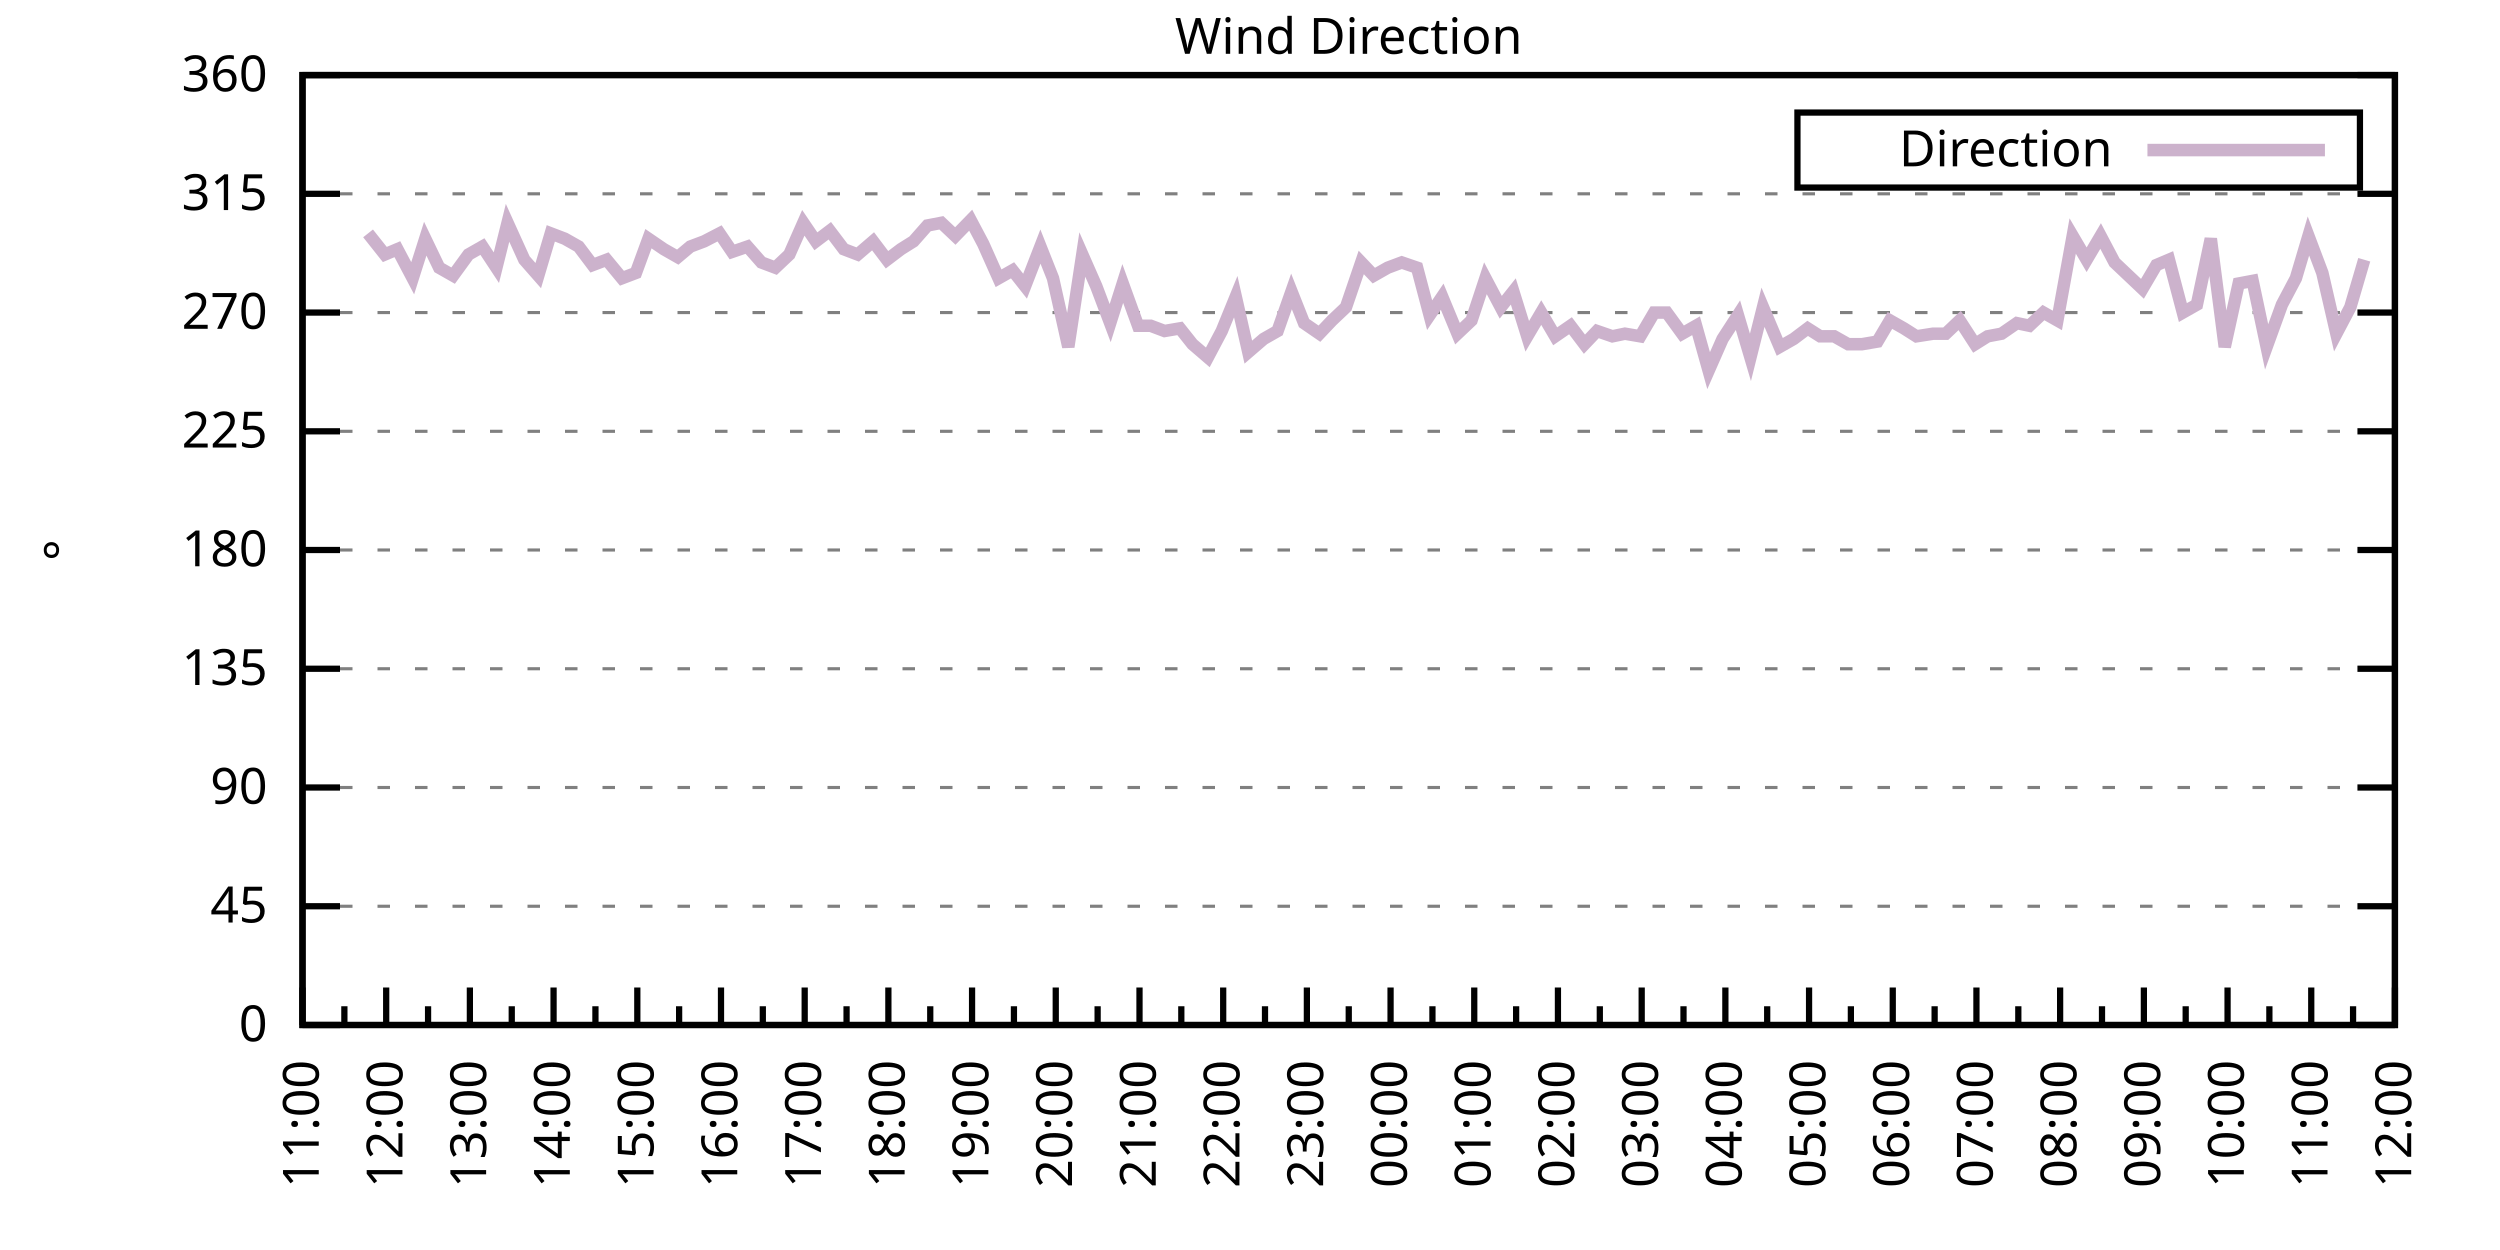
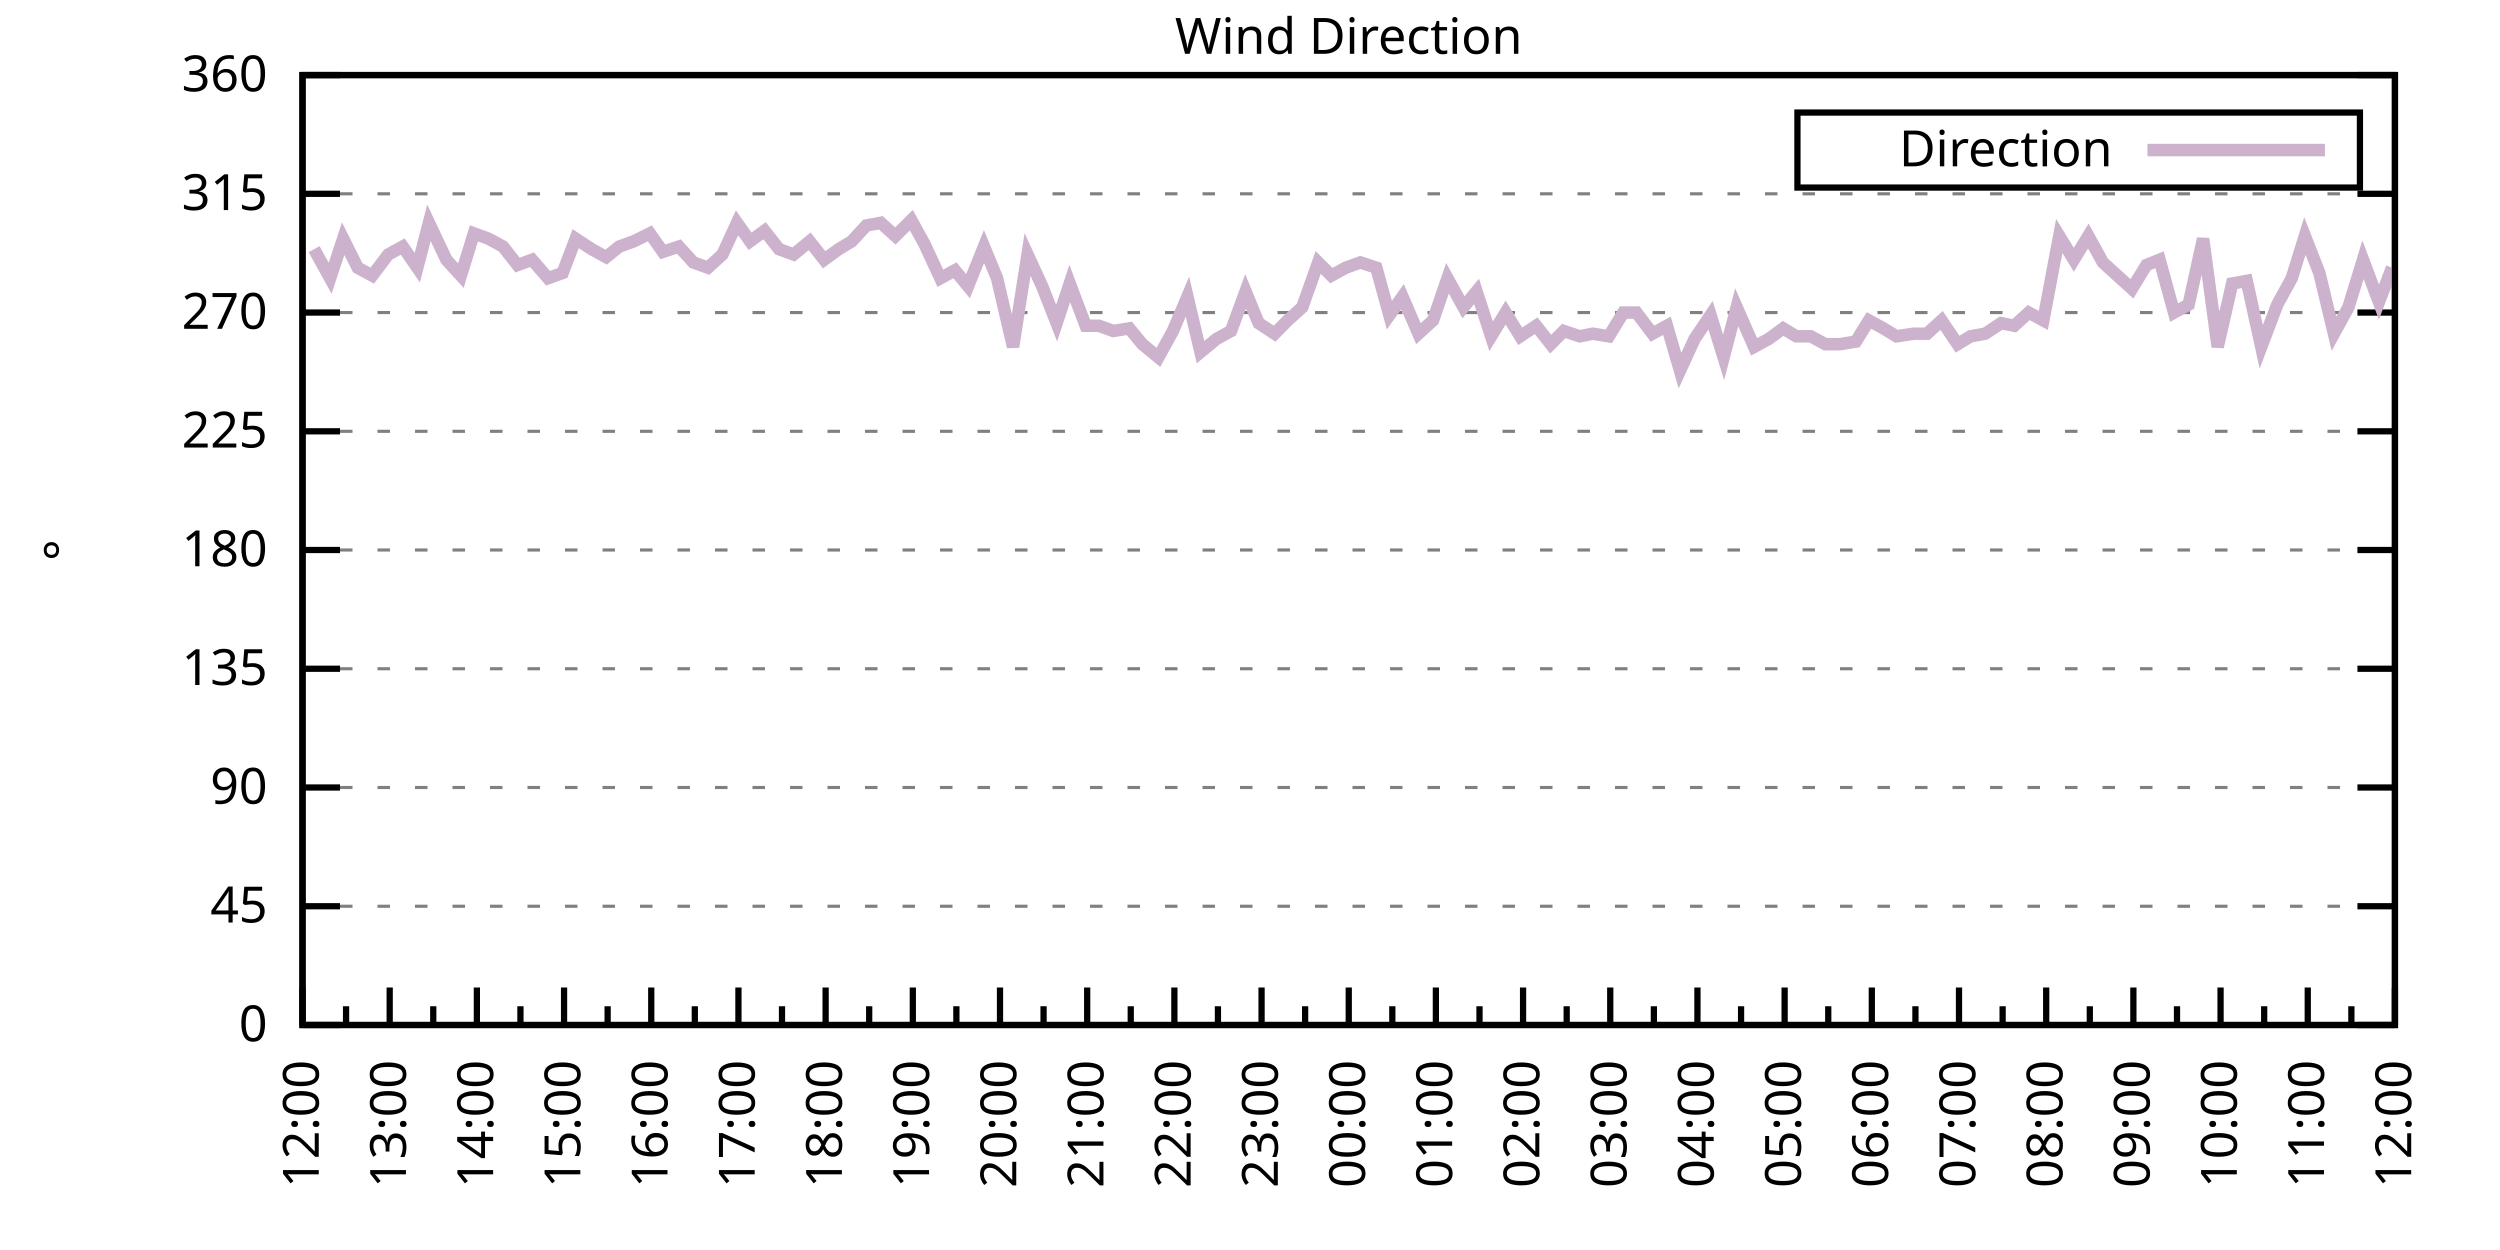
<svg xmlns="http://www.w3.org/2000/svg" xmlns:xlink="http://www.w3.org/1999/xlink" width="400" height="200" viewBox="0 0 400 200">
  <g id="gnuplot_canvas">
    <rect x="0" y="0" width="400" height="200" fill="none" />
    <defs>
      <circle id="gpDot" r="0.5" stroke-width="0.5" stroke="currentColor" />
      <path id="gpPt0" stroke-width="0.333" stroke="currentColor" d="M-1,0 h2 M0,-1 v2" />
      <path id="gpPt1" stroke-width="0.333" stroke="currentColor" d="M-1,-1 L1,1 M1,-1 L-1,1" />
      <path id="gpPt2" stroke-width="0.333" stroke="currentColor" d="M-1,0 L1,0 M0,-1 L0,1 M-1,-1 L1,1 M-1,1 L1,-1" />
      <rect id="gpPt3" stroke-width="0.333" stroke="currentColor" x="-1" y="-1" width="2" height="2" />
      <rect id="gpPt4" stroke-width="0.333" stroke="currentColor" fill="currentColor" x="-1" y="-1" width="2" height="2" />
      <circle id="gpPt5" stroke-width="0.333" stroke="currentColor" cx="0" cy="0" r="1" />
      <use xlink:href="#gpPt5" id="gpPt6" fill="currentColor" stroke="none" />
      <path id="gpPt7" stroke-width="0.333" stroke="currentColor" d="M0,-1.33 L-1.33,0.67 L1.33,0.67 z" />
      <use xlink:href="#gpPt7" id="gpPt8" fill="currentColor" stroke="none" />
      <use xlink:href="#gpPt7" id="gpPt9" stroke="currentColor" transform="rotate(180)" />
      <use xlink:href="#gpPt9" id="gpPt10" fill="currentColor" stroke="none" />
      <use xlink:href="#gpPt3" id="gpPt11" stroke="currentColor" transform="rotate(45)" />
      <use xlink:href="#gpPt11" id="gpPt12" fill="currentColor" stroke="none" />
      <path id="gpPt13" stroke-width="0.333" stroke="currentColor" d="M0,1.330 L1.265,0.411 L0.782,-1.067 L-0.782,-1.076 L-1.265,0.411 z" />
      <use xlink:href="#gpPt13" id="gpPt14" fill="currentColor" stroke="none" />
      <filter id="textbox" filterUnits="objectBoundingBox" x="0" y="0" height="1" width="1">
        <feFlood flood-color="white" flood-opacity="1" result="bgnd" />
        <feComposite in="SourceGraphic" in2="bgnd" operator="atop" />
      </filter>
      <filter id="greybox" filterUnits="objectBoundingBox" x="0" y="0" height="1" width="1">
        <feFlood flood-color="lightgrey" flood-opacity="1" result="grey" />
        <feComposite in="SourceGraphic" in2="grey" operator="atop" />
      </filter>
    </defs>
    <g fill="none" color="white" stroke="currentColor" stroke-width="1.00" stroke-linecap="butt" stroke-linejoin="miter">
</g>
    <g fill="none" color="black" stroke="currentColor" stroke-width="1.00" stroke-linecap="butt" stroke-linejoin="miter">
      <g stroke="none" shape-rendering="crispEdges">
        <polygon fill="rgb(255, 255, 255)" points="48.40,164.00 383.18,164.00 383.18,12.02 48.40,12.02 " />
      </g>
    </g>
    <g fill="none" color="black" stroke="currentColor" stroke-width="1.00" stroke-linecap="butt" stroke-linejoin="miter">
</g>
    <g fill="none" color="black" stroke="black" stroke-width="0.50" stroke-linecap="butt" stroke-linejoin="miter">
</g>
    <g fill="none" color="gray" stroke="currentColor" stroke-width="0.50" stroke-linecap="butt" stroke-linejoin="miter">
      <path stroke="gray" stroke-dasharray="2,4" class="gridline" d="M48.40,164.00 L383.19,164.00  " />
    </g>
    <g fill="none" color="gray" stroke="gray" stroke-width="1.00" stroke-linecap="butt" stroke-linejoin="miter">
</g>
    <g fill="none" color="black" stroke="currentColor" stroke-width="1.00" stroke-linecap="butt" stroke-linejoin="miter">
      <path stroke="black" d="M48.40,164.00 L54.40,164.00 M383.19,164.00 L377.19,164.00  " />
      <g transform="translate(42.80,166.60)" stroke="none" fill="black" font-family="Sans" font-size="8.00" text-anchor="end">
        <text>
          <tspan font-family="Sans"> 0</tspan>
        </text>
      </g>
    </g>
    <g fill="none" color="black" stroke="currentColor" stroke-width="1.00" stroke-linecap="butt" stroke-linejoin="miter">
</g>
    <g fill="none" color="black" stroke="black" stroke-width="0.50" stroke-linecap="butt" stroke-linejoin="miter">
</g>
    <g fill="none" color="gray" stroke="currentColor" stroke-width="0.50" stroke-linecap="butt" stroke-linejoin="miter">
      <path stroke="gray" stroke-dasharray="2,4" class="gridline" d="M48.40,145.00 L383.19,145.00  " />
    </g>
    <g fill="none" color="gray" stroke="gray" stroke-width="1.00" stroke-linecap="butt" stroke-linejoin="miter">
</g>
    <g fill="none" color="black" stroke="currentColor" stroke-width="1.00" stroke-linecap="butt" stroke-linejoin="miter">
      <path stroke="black" d="M48.40,145.00 L54.40,145.00 M383.19,145.00 L377.19,145.00  " />
      <g transform="translate(42.80,147.60)" stroke="none" fill="black" font-family="Sans" font-size="8.00" text-anchor="end">
        <text>
          <tspan font-family="Sans"> 45</tspan>
        </text>
      </g>
    </g>
    <g fill="none" color="black" stroke="currentColor" stroke-width="1.00" stroke-linecap="butt" stroke-linejoin="miter">
</g>
    <g fill="none" color="black" stroke="black" stroke-width="0.50" stroke-linecap="butt" stroke-linejoin="miter">
</g>
    <g fill="none" color="gray" stroke="currentColor" stroke-width="0.50" stroke-linecap="butt" stroke-linejoin="miter">
      <path stroke="gray" stroke-dasharray="2,4" class="gridline" d="M48.40,126.00 L383.19,126.00  " />
    </g>
    <g fill="none" color="gray" stroke="gray" stroke-width="1.00" stroke-linecap="butt" stroke-linejoin="miter">
</g>
    <g fill="none" color="black" stroke="currentColor" stroke-width="1.00" stroke-linecap="butt" stroke-linejoin="miter">
      <path stroke="black" d="M48.40,126.00 L54.40,126.00 M383.19,126.00 L377.19,126.00  " />
      <g transform="translate(42.80,128.60)" stroke="none" fill="black" font-family="Sans" font-size="8.00" text-anchor="end">
        <text>
          <tspan font-family="Sans"> 90</tspan>
        </text>
      </g>
    </g>
    <g fill="none" color="black" stroke="currentColor" stroke-width="1.00" stroke-linecap="butt" stroke-linejoin="miter">
</g>
    <g fill="none" color="black" stroke="black" stroke-width="0.50" stroke-linecap="butt" stroke-linejoin="miter">
</g>
    <g fill="none" color="gray" stroke="currentColor" stroke-width="0.50" stroke-linecap="butt" stroke-linejoin="miter">
      <path stroke="gray" stroke-dasharray="2,4" class="gridline" d="M48.40,107.00 L383.19,107.00  " />
    </g>
    <g fill="none" color="gray" stroke="gray" stroke-width="1.00" stroke-linecap="butt" stroke-linejoin="miter">
</g>
    <g fill="none" color="black" stroke="currentColor" stroke-width="1.00" stroke-linecap="butt" stroke-linejoin="miter">
      <path stroke="black" d="M48.40,107.00 L54.40,107.00 M383.19,107.00 L377.19,107.00  " />
      <g transform="translate(42.80,109.60)" stroke="none" fill="black" font-family="Sans" font-size="8.00" text-anchor="end">
        <text>
          <tspan font-family="Sans"> 135</tspan>
        </text>
      </g>
    </g>
    <g fill="none" color="black" stroke="currentColor" stroke-width="1.00" stroke-linecap="butt" stroke-linejoin="miter">
</g>
    <g fill="none" color="black" stroke="black" stroke-width="0.50" stroke-linecap="butt" stroke-linejoin="miter">
</g>
    <g fill="none" color="gray" stroke="currentColor" stroke-width="0.50" stroke-linecap="butt" stroke-linejoin="miter">
      <path stroke="gray" stroke-dasharray="2,4" class="gridline" d="M48.40,88.00 L383.19,88.00  " />
    </g>
    <g fill="none" color="gray" stroke="gray" stroke-width="1.00" stroke-linecap="butt" stroke-linejoin="miter">
</g>
    <g fill="none" color="black" stroke="currentColor" stroke-width="1.00" stroke-linecap="butt" stroke-linejoin="miter">
      <path stroke="black" d="M48.40,88.00 L54.40,88.00 M383.19,88.00 L377.19,88.00  " />
      <g transform="translate(42.80,90.60)" stroke="none" fill="black" font-family="Sans" font-size="8.00" text-anchor="end">
        <text>
          <tspan font-family="Sans"> 180</tspan>
        </text>
      </g>
    </g>
    <g fill="none" color="black" stroke="currentColor" stroke-width="1.00" stroke-linecap="butt" stroke-linejoin="miter">
</g>
    <g fill="none" color="black" stroke="black" stroke-width="0.50" stroke-linecap="butt" stroke-linejoin="miter">
</g>
    <g fill="none" color="gray" stroke="currentColor" stroke-width="0.50" stroke-linecap="butt" stroke-linejoin="miter">
      <path stroke="gray" stroke-dasharray="2,4" class="gridline" d="M48.40,69.01 L383.19,69.01  " />
    </g>
    <g fill="none" color="gray" stroke="gray" stroke-width="1.00" stroke-linecap="butt" stroke-linejoin="miter">
</g>
    <g fill="none" color="black" stroke="currentColor" stroke-width="1.00" stroke-linecap="butt" stroke-linejoin="miter">
      <path stroke="black" d="M48.40,69.01 L54.40,69.01 M383.19,69.01 L377.19,69.01  " />
      <g transform="translate(42.80,71.61)" stroke="none" fill="black" font-family="Sans" font-size="8.00" text-anchor="end">
        <text>
          <tspan font-family="Sans"> 225</tspan>
        </text>
      </g>
    </g>
    <g fill="none" color="black" stroke="currentColor" stroke-width="1.00" stroke-linecap="butt" stroke-linejoin="miter">
</g>
    <g fill="none" color="black" stroke="black" stroke-width="0.50" stroke-linecap="butt" stroke-linejoin="miter">
</g>
    <g fill="none" color="gray" stroke="currentColor" stroke-width="0.50" stroke-linecap="butt" stroke-linejoin="miter">
      <path stroke="gray" stroke-dasharray="2,4" class="gridline" d="M48.40,50.01 L383.19,50.01  " />
    </g>
    <g fill="none" color="gray" stroke="gray" stroke-width="1.00" stroke-linecap="butt" stroke-linejoin="miter">
</g>
    <g fill="none" color="black" stroke="currentColor" stroke-width="1.00" stroke-linecap="butt" stroke-linejoin="miter">
      <path stroke="black" d="M48.40,50.01 L54.40,50.01 M383.19,50.01 L377.19,50.01  " />
      <g transform="translate(42.80,52.61)" stroke="none" fill="black" font-family="Sans" font-size="8.00" text-anchor="end">
        <text>
          <tspan font-family="Sans"> 270</tspan>
        </text>
      </g>
    </g>
    <g fill="none" color="black" stroke="currentColor" stroke-width="1.00" stroke-linecap="butt" stroke-linejoin="miter">
</g>
    <g fill="none" color="black" stroke="black" stroke-width="0.50" stroke-linecap="butt" stroke-linejoin="miter">
</g>
    <g fill="none" color="gray" stroke="currentColor" stroke-width="0.50" stroke-linecap="butt" stroke-linejoin="miter">
      <path stroke="gray" stroke-dasharray="2,4" class="gridline" d="M48.40,31.01 L383.19,31.01  " />
    </g>
    <g fill="none" color="gray" stroke="gray" stroke-width="1.00" stroke-linecap="butt" stroke-linejoin="miter">
</g>
    <g fill="none" color="black" stroke="currentColor" stroke-width="1.00" stroke-linecap="butt" stroke-linejoin="miter">
      <path stroke="black" d="M48.40,31.01 L54.40,31.01 M383.19,31.01 L377.19,31.01  " />
      <g transform="translate(42.80,33.61)" stroke="none" fill="black" font-family="Sans" font-size="8.00" text-anchor="end">
        <text>
          <tspan font-family="Sans"> 315</tspan>
        </text>
      </g>
    </g>
    <g fill="none" color="black" stroke="currentColor" stroke-width="1.00" stroke-linecap="butt" stroke-linejoin="miter">
</g>
    <g fill="none" color="black" stroke="black" stroke-width="0.50" stroke-linecap="butt" stroke-linejoin="miter">
</g>
    <g fill="none" color="gray" stroke="currentColor" stroke-width="0.50" stroke-linecap="butt" stroke-linejoin="miter">
      <path stroke="gray" stroke-dasharray="2,4" class="gridline" d="M48.40,12.01 L383.19,12.01  " />
    </g>
    <g fill="none" color="gray" stroke="gray" stroke-width="1.00" stroke-linecap="butt" stroke-linejoin="miter">
</g>
    <g fill="none" color="black" stroke="currentColor" stroke-width="1.00" stroke-linecap="butt" stroke-linejoin="miter">
      <path stroke="black" d="M48.40,12.01 L54.40,12.01 M383.19,12.01 L377.19,12.01  " />
      <g transform="translate(42.80,14.61)" stroke="none" fill="black" font-family="Sans" font-size="8.00" text-anchor="end">
        <text>
          <tspan font-family="Sans"> 360</tspan>
        </text>
      </g>
    </g>
    <g fill="none" color="black" stroke="currentColor" stroke-width="1.00" stroke-linecap="butt" stroke-linejoin="miter">
      <path stroke="black" d="M48.40,164.00 L48.40,158.00  " />
      <g transform="translate(51.00,169.60) rotate(270)" stroke="none" fill="black" font-family="Sans" font-size="8.00" text-anchor="end">
        <text>
+           <tspan font-family="Sans">12:00</tspan>
+         </text>
+       </g>
+     </g>
+     <g fill="none" color="black" stroke="currentColor" stroke-width="1.00" stroke-linecap="butt" stroke-linejoin="miter">
+       <path stroke="black" d="M55.37,164.00 L55.37,161.00 M62.35,164.00 L62.35,158.00  " />
+       <g transform="translate(64.95,169.60) rotate(270)" stroke="none" fill="black" font-family="Sans" font-size="8.00" text-anchor="end">
+         <text>
+           <tspan font-family="Sans">13:00</tspan>
+         </text>
+       </g>
+     </g>
+     <g fill="none" color="black" stroke="currentColor" stroke-width="1.00" stroke-linecap="butt" stroke-linejoin="miter">
+       <path stroke="black" d="M69.32,164.00 L69.32,161.00 M76.30,164.00 L76.30,158.00  " />
+       <g transform="translate(78.90,169.60) rotate(270)" stroke="none" fill="black" font-family="Sans" font-size="8.00" text-anchor="end">
+         <text>
+           <tspan font-family="Sans">14:00</tspan>
+         </text>
+       </g>
+     </g>
+     <g fill="none" color="black" stroke="currentColor" stroke-width="1.00" stroke-linecap="butt" stroke-linejoin="miter">
+       <path stroke="black" d="M83.27,164.00 L83.27,161.00 M90.25,164.00 L90.25,158.00  " />
+       <g transform="translate(92.85,169.60) rotate(270)" stroke="none" fill="black" font-family="Sans" font-size="8.00" text-anchor="end">
+         <text>
+           <tspan font-family="Sans">15:00</tspan>
+         </text>
+       </g>
+     </g>
+     <g fill="none" color="black" stroke="currentColor" stroke-width="1.00" stroke-linecap="butt" stroke-linejoin="miter">
+       <path stroke="black" d="M97.22,164.00 L97.22,161.00 M104.20,164.00 L104.20,158.00  " />
+       <g transform="translate(106.80,169.60) rotate(270)" stroke="none" fill="black" font-family="Sans" font-size="8.00" text-anchor="end">
+         <text>
+           <tspan font-family="Sans">16:00</tspan>
+         </text>
+       </g>
+     </g>
+     <g fill="none" color="black" stroke="currentColor" stroke-width="1.00" stroke-linecap="butt" stroke-linejoin="miter">
+       <path stroke="black" d="M111.17,164.00 L111.17,161.00 M118.15,164.00 L118.15,158.00  " />
+       <g transform="translate(120.75,169.60) rotate(270)" stroke="none" fill="black" font-family="Sans" font-size="8.00" text-anchor="end">
+         <text>
+           <tspan font-family="Sans">17:00</tspan>
+         </text>
+       </g>
+     </g>
+     <g fill="none" color="black" stroke="currentColor" stroke-width="1.00" stroke-linecap="butt" stroke-linejoin="miter">
+       <path stroke="black" d="M125.12,164.00 L125.12,161.00 M132.10,164.00 L132.10,158.00  " />
+       <g transform="translate(134.70,169.60) rotate(270)" stroke="none" fill="black" font-family="Sans" font-size="8.00" text-anchor="end">
+         <text>
+           <tspan font-family="Sans">18:00</tspan>
+         </text>
+       </g>
+     </g>
+     <g fill="none" color="black" stroke="currentColor" stroke-width="1.00" stroke-linecap="butt" stroke-linejoin="miter">
+       <path stroke="black" d="M139.07,164.00 L139.07,161.00 M146.05,164.00 L146.05,158.00  " />
+       <g transform="translate(148.65,169.60) rotate(270)" stroke="none" fill="black" font-family="Sans" font-size="8.00" text-anchor="end">
+         <text>
+           <tspan font-family="Sans">19:00</tspan>
+         </text>
+       </g>
+     </g>
+     <g fill="none" color="black" stroke="currentColor" stroke-width="1.00" stroke-linecap="butt" stroke-linejoin="miter">
+       <path stroke="black" d="M153.02,164.00 L153.02,161.00 M160.00,164.00 L160.00,158.00  " />
+       <g transform="translate(162.60,169.60) rotate(270)" stroke="none" fill="black" font-family="Sans" font-size="8.00" text-anchor="end">
+         <text>
+           <tspan font-family="Sans">20:00</tspan>
+         </text>
+       </g>
+     </g>
+     <g fill="none" color="black" stroke="currentColor" stroke-width="1.00" stroke-linecap="butt" stroke-linejoin="miter">
+       <path stroke="black" d="M166.97,164.00 L166.97,161.00 M173.95,164.00 L173.95,158.00  " />
+       <g transform="translate(176.55,169.60) rotate(270)" stroke="none" fill="black" font-family="Sans" font-size="8.00" text-anchor="end">
+         <text>
+           <tspan font-family="Sans">21:00</tspan>
+         </text>
+       </g>
+     </g>
+     <g fill="none" color="black" stroke="currentColor" stroke-width="1.00" stroke-linecap="butt" stroke-linejoin="miter">
+       <path stroke="black" d="M180.92,164.00 L180.92,161.00 M187.90,164.00 L187.90,158.00  " />
+       <g transform="translate(190.50,169.60) rotate(270)" stroke="none" fill="black" font-family="Sans" font-size="8.00" text-anchor="end">
+         <text>
+           <tspan font-family="Sans">22:00</tspan>
+         </text>
+       </g>
+     </g>
+     <g fill="none" color="black" stroke="currentColor" stroke-width="1.00" stroke-linecap="butt" stroke-linejoin="miter">
+       <path stroke="black" d="M194.87,164.00 L194.87,161.00 M201.85,164.00 L201.85,158.00  " />
+       <g transform="translate(204.45,169.60) rotate(270)" stroke="none" fill="black" font-family="Sans" font-size="8.00" text-anchor="end">
+         <text>
+           <tspan font-family="Sans">23:00</tspan>
+         </text>
+       </g>
+     </g>
+     <g fill="none" color="black" stroke="currentColor" stroke-width="1.00" stroke-linecap="butt" stroke-linejoin="miter">
+       <path stroke="black" d="M208.82,164.00 L208.82,161.00 M215.80,164.00 L215.80,158.00  " />
+       <g transform="translate(218.40,169.60) rotate(270)" stroke="none" fill="black" font-family="Sans" font-size="8.00" text-anchor="end">
+         <text>
+           <tspan font-family="Sans">00:00</tspan>
+         </text>
+       </g>
+     </g>
+     <g fill="none" color="black" stroke="currentColor" stroke-width="1.00" stroke-linecap="butt" stroke-linejoin="miter">
+       <path stroke="black" d="M222.77,164.00 L222.77,161.00 M229.74,164.00 L229.74,158.00  " />
+       <g transform="translate(232.34,169.60) rotate(270)" stroke="none" fill="black" font-family="Sans" font-size="8.00" text-anchor="end">
+         <text>
+           <tspan font-family="Sans">01:00</tspan>
+         </text>
+       </g>
+     </g>
+     <g fill="none" color="black" stroke="currentColor" stroke-width="1.00" stroke-linecap="butt" stroke-linejoin="miter">
+       <path stroke="black" d="M236.72,164.00 L236.72,161.00 M243.69,164.00 L243.69,158.00  " />
+       <g transform="translate(246.29,169.60) rotate(270)" stroke="none" fill="black" font-family="Sans" font-size="8.00" text-anchor="end">
+         <text>
+           <tspan font-family="Sans">02:00</tspan>
+         </text>
+       </g>
+     </g>
+     <g fill="none" color="black" stroke="currentColor" stroke-width="1.00" stroke-linecap="butt" stroke-linejoin="miter">
+       <path stroke="black" d="M250.67,164.00 L250.67,161.00 M257.64,164.00 L257.64,158.00  " />
+       <g transform="translate(260.24,169.60) rotate(270)" stroke="none" fill="black" font-family="Sans" font-size="8.00" text-anchor="end">
+         <text>
+           <tspan font-family="Sans">03:00</tspan>
+         </text>
+       </g>
+     </g>
+     <g fill="none" color="black" stroke="currentColor" stroke-width="1.00" stroke-linecap="butt" stroke-linejoin="miter">
+       <path stroke="black" d="M264.62,164.00 L264.62,161.00 M271.59,164.00 L271.59,158.00  " />
+       <g transform="translate(274.19,169.60) rotate(270)" stroke="none" fill="black" font-family="Sans" font-size="8.00" text-anchor="end">
+         <text>
+           <tspan font-family="Sans">04:00</tspan>
+         </text>
+       </g>
+     </g>
+     <g fill="none" color="black" stroke="currentColor" stroke-width="1.00" stroke-linecap="butt" stroke-linejoin="miter">
+       <path stroke="black" d="M278.57,164.00 L278.57,161.00 M285.54,164.00 L285.54,158.00  " />
+       <g transform="translate(288.14,169.60) rotate(270)" stroke="none" fill="black" font-family="Sans" font-size="8.00" text-anchor="end">
+         <text>
+           <tspan font-family="Sans">05:00</tspan>
+         </text>
+       </g>
+     </g>
+     <g fill="none" color="black" stroke="currentColor" stroke-width="1.00" stroke-linecap="butt" stroke-linejoin="miter">
+       <path stroke="black" d="M292.52,164.00 L292.52,161.00 M299.49,164.00 L299.49,158.00  " />
+       <g transform="translate(302.09,169.60) rotate(270)" stroke="none" fill="black" font-family="Sans" font-size="8.00" text-anchor="end">
+         <text>
+           <tspan font-family="Sans">06:00</tspan>
+         </text>
+       </g>
+     </g>
+     <g fill="none" color="black" stroke="currentColor" stroke-width="1.00" stroke-linecap="butt" stroke-linejoin="miter">
+       <path stroke="black" d="M306.47,164.00 L306.47,161.00 M313.44,164.00 L313.44,158.00  " />
+       <g transform="translate(316.04,169.60) rotate(270)" stroke="none" fill="black" font-family="Sans" font-size="8.00" text-anchor="end">
+         <text>
+           <tspan font-family="Sans">07:00</tspan>
+         </text>
+       </g>
+     </g>
+     <g fill="none" color="black" stroke="currentColor" stroke-width="1.00" stroke-linecap="butt" stroke-linejoin="miter">
+       <path stroke="black" d="M320.42,164.00 L320.42,161.00 M327.39,164.00 L327.39,158.00  " />
+       <g transform="translate(329.99,169.60) rotate(270)" stroke="none" fill="black" font-family="Sans" font-size="8.00" text-anchor="end">
+         <text>
+           <tspan font-family="Sans">08:00</tspan>
+         </text>
+       </g>
+     </g>
+     <g fill="none" color="black" stroke="currentColor" stroke-width="1.00" stroke-linecap="butt" stroke-linejoin="miter">
+       <path stroke="black" d="M334.37,164.00 L334.37,161.00 M341.34,164.00 L341.34,158.00  " />
+       <g transform="translate(343.94,169.60) rotate(270)" stroke="none" fill="black" font-family="Sans" font-size="8.00" text-anchor="end">
+         <text>
+           <tspan font-family="Sans">09:00</tspan>
+         </text>
+       </g>
+     </g>
+     <g fill="none" color="black" stroke="currentColor" stroke-width="1.00" stroke-linecap="butt" stroke-linejoin="miter">
+       <path stroke="black" d="M348.32,164.00 L348.32,161.00 M355.29,164.00 L355.29,158.00  " />
+       <g transform="translate(357.89,169.60) rotate(270)" stroke="none" fill="black" font-family="Sans" font-size="8.00" text-anchor="end">
+         <text>
+           <tspan font-family="Sans">10:00</tspan>
+         </text>
+       </g>
+     </g>
+     <g fill="none" color="black" stroke="currentColor" stroke-width="1.00" stroke-linecap="butt" stroke-linejoin="miter">
+       <path stroke="black" d="M362.27,164.00 L362.27,161.00 M369.24,164.00 L369.24,158.00  " />
+       <g transform="translate(371.84,169.60) rotate(270)" stroke="none" fill="black" font-family="Sans" font-size="8.00" text-anchor="end">
+         <text>
          <tspan font-family="Sans">11:00</tspan>
        </text>
      </g>
    </g>
    <g fill="none" color="black" stroke="currentColor" stroke-width="1.00" stroke-linecap="butt" stroke-linejoin="miter">
-       <path stroke="black" d="M55.10,164.00 L55.10,161.00 M61.79,164.00 L61.79,158.00  " />
-       <g transform="translate(64.39,169.60) rotate(270)" stroke="none" fill="black" font-family="Sans" font-size="8.00" text-anchor="end">
-         <text>
-           <tspan font-family="Sans">12:00</tspan>
-         </text>
-       </g>
-     </g>
-     <g fill="none" color="black" stroke="currentColor" stroke-width="1.00" stroke-linecap="butt" stroke-linejoin="miter">
-       <path stroke="black" d="M68.49,164.00 L68.49,161.00 M75.18,164.00 L75.18,158.00  " />
-       <g transform="translate(77.78,169.60) rotate(270)" stroke="none" fill="black" font-family="Sans" font-size="8.00" text-anchor="end">
-         <text>
-           <tspan font-family="Sans">13:00</tspan>
-         </text>
-       </g>
-     </g>
-     <g fill="none" color="black" stroke="currentColor" stroke-width="1.00" stroke-linecap="butt" stroke-linejoin="miter">
-       <path stroke="black" d="M81.88,164.00 L81.88,161.00 M88.57,164.00 L88.57,158.00  " />
-       <g transform="translate(91.17,169.60) rotate(270)" stroke="none" fill="black" font-family="Sans" font-size="8.00" text-anchor="end">
-         <text>
-           <tspan font-family="Sans">14:00</tspan>
-         </text>
-       </g>
-     </g>
-     <g fill="none" color="black" stroke="currentColor" stroke-width="1.00" stroke-linecap="butt" stroke-linejoin="miter">
-       <path stroke="black" d="M95.27,164.00 L95.27,161.00 M101.97,164.00 L101.97,158.00  " />
-       <g transform="translate(104.57,169.60) rotate(270)" stroke="none" fill="black" font-family="Sans" font-size="8.00" text-anchor="end">
-         <text>
-           <tspan font-family="Sans">15:00</tspan>
-         </text>
-       </g>
-     </g>
-     <g fill="none" color="black" stroke="currentColor" stroke-width="1.00" stroke-linecap="butt" stroke-linejoin="miter">
-       <path stroke="black" d="M108.66,164.00 L108.66,161.00 M115.36,164.00 L115.36,158.00  " />
-       <g transform="translate(117.96,169.60) rotate(270)" stroke="none" fill="black" font-family="Sans" font-size="8.00" text-anchor="end">
-         <text>
-           <tspan font-family="Sans">16:00</tspan>
-         </text>
-       </g>
-     </g>
-     <g fill="none" color="black" stroke="currentColor" stroke-width="1.00" stroke-linecap="butt" stroke-linejoin="miter">
-       <path stroke="black" d="M122.05,164.00 L122.05,161.00 M128.75,164.00 L128.75,158.00  " />
-       <g transform="translate(131.35,169.60) rotate(270)" stroke="none" fill="black" font-family="Sans" font-size="8.00" text-anchor="end">
-         <text>
-           <tspan font-family="Sans">17:00</tspan>
-         </text>
-       </g>
-     </g>
-     <g fill="none" color="black" stroke="currentColor" stroke-width="1.00" stroke-linecap="butt" stroke-linejoin="miter">
-       <path stroke="black" d="M135.45,164.00 L135.45,161.00 M142.14,164.00 L142.14,158.00  " />
-       <g transform="translate(144.74,169.60) rotate(270)" stroke="none" fill="black" font-family="Sans" font-size="8.00" text-anchor="end">
-         <text>
-           <tspan font-family="Sans">18:00</tspan>
-         </text>
-       </g>
-     </g>
-     <g fill="none" color="black" stroke="currentColor" stroke-width="1.00" stroke-linecap="butt" stroke-linejoin="miter">
-       <path stroke="black" d="M148.84,164.00 L148.84,161.00 M155.53,164.00 L155.53,158.00  " />
-       <g transform="translate(158.13,169.60) rotate(270)" stroke="none" fill="black" font-family="Sans" font-size="8.00" text-anchor="end">
-         <text>
-           <tspan font-family="Sans">19:00</tspan>
-         </text>
-       </g>
-     </g>
-     <g fill="none" color="black" stroke="currentColor" stroke-width="1.00" stroke-linecap="butt" stroke-linejoin="miter">
-       <path stroke="black" d="M162.23,164.00 L162.23,161.00 M168.92,164.00 L168.92,158.00  " />
-       <g transform="translate(171.52,169.60) rotate(270)" stroke="none" fill="black" font-family="Sans" font-size="8.00" text-anchor="end">
-         <text>
-           <tspan font-family="Sans">20:00</tspan>
-         </text>
-       </g>
-     </g>
-     <g fill="none" color="black" stroke="currentColor" stroke-width="1.00" stroke-linecap="butt" stroke-linejoin="miter">
-       <path stroke="black" d="M175.62,164.00 L175.62,161.00 M182.32,164.00 L182.32,158.00  " />
-       <g transform="translate(184.92,169.60) rotate(270)" stroke="none" fill="black" font-family="Sans" font-size="8.00" text-anchor="end">
-         <text>
-           <tspan font-family="Sans">21:00</tspan>
-         </text>
-       </g>
-     </g>
-     <g fill="none" color="black" stroke="currentColor" stroke-width="1.00" stroke-linecap="butt" stroke-linejoin="miter">
-       <path stroke="black" d="M189.01,164.00 L189.01,161.00 M195.71,164.00 L195.71,158.00  " />
-       <g transform="translate(198.31,169.60) rotate(270)" stroke="none" fill="black" font-family="Sans" font-size="8.00" text-anchor="end">
-         <text>
-           <tspan font-family="Sans">22:00</tspan>
-         </text>
-       </g>
-     </g>
-     <g fill="none" color="black" stroke="currentColor" stroke-width="1.00" stroke-linecap="butt" stroke-linejoin="miter">
-       <path stroke="black" d="M202.40,164.00 L202.40,161.00 M209.10,164.00 L209.10,158.00  " />
-       <g transform="translate(211.70,169.60) rotate(270)" stroke="none" fill="black" font-family="Sans" font-size="8.00" text-anchor="end">
-         <text>
-           <tspan font-family="Sans">23:00</tspan>
-         </text>
-       </g>
-     </g>
-     <g fill="none" color="black" stroke="currentColor" stroke-width="1.00" stroke-linecap="butt" stroke-linejoin="miter">
-       <path stroke="black" d="M215.80,164.00 L215.80,161.00 M222.49,164.00 L222.49,158.00  " />
-       <g transform="translate(225.09,169.60) rotate(270)" stroke="none" fill="black" font-family="Sans" font-size="8.00" text-anchor="end">
-         <text>
-           <tspan font-family="Sans">00:00</tspan>
-         </text>
-       </g>
-     </g>
-     <g fill="none" color="black" stroke="currentColor" stroke-width="1.00" stroke-linecap="butt" stroke-linejoin="miter">
-       <path stroke="black" d="M229.19,164.00 L229.19,161.00 M235.88,164.00 L235.88,158.00  " />
-       <g transform="translate(238.48,169.60) rotate(270)" stroke="none" fill="black" font-family="Sans" font-size="8.00" text-anchor="end">
-         <text>
-           <tspan font-family="Sans">01:00</tspan>
-         </text>
-       </g>
-     </g>
-     <g fill="none" color="black" stroke="currentColor" stroke-width="1.00" stroke-linecap="butt" stroke-linejoin="miter">
-       <path stroke="black" d="M242.58,164.00 L242.58,161.00 M249.27,164.00 L249.27,158.00  " />
-       <g transform="translate(251.87,169.60) rotate(270)" stroke="none" fill="black" font-family="Sans" font-size="8.00" text-anchor="end">
-         <text>
-           <tspan font-family="Sans">02:00</tspan>
-         </text>
-       </g>
-     </g>
-     <g fill="none" color="black" stroke="currentColor" stroke-width="1.00" stroke-linecap="butt" stroke-linejoin="miter">
-       <path stroke="black" d="M255.97,164.00 L255.97,161.00 M262.67,164.00 L262.67,158.00  " />
-       <g transform="translate(265.27,169.60) rotate(270)" stroke="none" fill="black" font-family="Sans" font-size="8.00" text-anchor="end">
-         <text>
-           <tspan font-family="Sans">03:00</tspan>
-         </text>
-       </g>
-     </g>
-     <g fill="none" color="black" stroke="currentColor" stroke-width="1.00" stroke-linecap="butt" stroke-linejoin="miter">
-       <path stroke="black" d="M269.36,164.00 L269.36,161.00 M276.06,164.00 L276.06,158.00  " />
-       <g transform="translate(278.66,169.60) rotate(270)" stroke="none" fill="black" font-family="Sans" font-size="8.00" text-anchor="end">
-         <text>
-           <tspan font-family="Sans">04:00</tspan>
-         </text>
-       </g>
-     </g>
-     <g fill="none" color="black" stroke="currentColor" stroke-width="1.00" stroke-linecap="butt" stroke-linejoin="miter">
-       <path stroke="black" d="M282.75,164.00 L282.75,161.00 M289.45,164.00 L289.45,158.00  " />
-       <g transform="translate(292.05,169.60) rotate(270)" stroke="none" fill="black" font-family="Sans" font-size="8.00" text-anchor="end">
-         <text>
-           <tspan font-family="Sans">05:00</tspan>
-         </text>
-       </g>
-     </g>
-     <g fill="none" color="black" stroke="currentColor" stroke-width="1.00" stroke-linecap="butt" stroke-linejoin="miter">
-       <path stroke="black" d="M296.14,164.00 L296.14,161.00 M302.84,164.00 L302.84,158.00  " />
-       <g transform="translate(305.44,169.60) rotate(270)" stroke="none" fill="black" font-family="Sans" font-size="8.00" text-anchor="end">
-         <text>
-           <tspan font-family="Sans">06:00</tspan>
-         </text>
-       </g>
-     </g>
-     <g fill="none" color="black" stroke="currentColor" stroke-width="1.00" stroke-linecap="butt" stroke-linejoin="miter">
-       <path stroke="black" d="M309.54,164.00 L309.54,161.00 M316.23,164.00 L316.23,158.00  " />
-       <g transform="translate(318.83,169.60) rotate(270)" stroke="none" fill="black" font-family="Sans" font-size="8.00" text-anchor="end">
-         <text>
-           <tspan font-family="Sans">07:00</tspan>
-         </text>
-       </g>
-     </g>
-     <g fill="none" color="black" stroke="currentColor" stroke-width="1.00" stroke-linecap="butt" stroke-linejoin="miter">
-       <path stroke="black" d="M322.93,164.00 L322.93,161.00 M329.62,164.00 L329.62,158.00  " />
-       <g transform="translate(332.22,169.60) rotate(270)" stroke="none" fill="black" font-family="Sans" font-size="8.00" text-anchor="end">
-         <text>
-           <tspan font-family="Sans">08:00</tspan>
-         </text>
-       </g>
-     </g>
-     <g fill="none" color="black" stroke="currentColor" stroke-width="1.00" stroke-linecap="butt" stroke-linejoin="miter">
-       <path stroke="black" d="M336.32,164.00 L336.32,161.00 M343.02,164.00 L343.02,158.00  " />
-       <g transform="translate(345.62,169.60) rotate(270)" stroke="none" fill="black" font-family="Sans" font-size="8.00" text-anchor="end">
-         <text>
-           <tspan font-family="Sans">09:00</tspan>
-         </text>
-       </g>
-     </g>
-     <g fill="none" color="black" stroke="currentColor" stroke-width="1.00" stroke-linecap="butt" stroke-linejoin="miter">
-       <path stroke="black" d="M349.71,164.00 L349.71,161.00 M356.41,164.00 L356.41,158.00  " />
-       <g transform="translate(359.01,169.60) rotate(270)" stroke="none" fill="black" font-family="Sans" font-size="8.00" text-anchor="end">
-         <text>
-           <tspan font-family="Sans">10:00</tspan>
-         </text>
-       </g>
-     </g>
-     <g fill="none" color="black" stroke="currentColor" stroke-width="1.00" stroke-linecap="butt" stroke-linejoin="miter">
-       <path stroke="black" d="M363.10,164.00 L363.10,161.00 M369.80,164.00 L369.80,158.00  " />
-       <g transform="translate(372.40,169.60) rotate(270)" stroke="none" fill="black" font-family="Sans" font-size="8.00" text-anchor="end">
-         <text>
-           <tspan font-family="Sans">11:00</tspan>
-         </text>
-       </g>
-     </g>
-     <g fill="none" color="black" stroke="currentColor" stroke-width="1.00" stroke-linecap="butt" stroke-linejoin="miter">
-       <path stroke="black" d="M376.49,164.00 L376.49,161.00 M383.19,164.00 L383.19,158.00  " />
+       <path stroke="black" d="M376.22,164.00 L376.22,161.00 M383.19,164.00 L383.19,158.00  " />
      <g transform="translate(385.79,169.60) rotate(270)" stroke="none" fill="black" font-family="Sans" font-size="8.00" text-anchor="end">
        <text>
          <tspan font-family="Sans">12:00</tspan>
        </text>
      </g>
    </g>
    <g fill="none" color="black" stroke="currentColor" stroke-width="1.00" stroke-linecap="butt" stroke-linejoin="miter">
</g>
    <g fill="none" color="black" stroke="currentColor" stroke-width="1.00" stroke-linecap="butt" stroke-linejoin="miter">
      <path stroke="black" d="M48.40,12.01 L48.40,164.00 L383.19,164.00 L383.19,12.01 L48.40,12.01 Z  " />
    </g>
    <g fill="none" color="black" stroke="currentColor" stroke-width="1.00" stroke-linecap="butt" stroke-linejoin="miter">
      <g transform="translate(12.80,88.01) rotate(270)" stroke="none" fill="black" font-family="Sans" font-size="8.00" text-anchor="middle">
        <text>
          <tspan font-family="Sans">°</tspan>
        </text>
      </g>
    </g>
    <g fill="none" color="black" stroke="currentColor" stroke-width="1.00" stroke-linecap="butt" stroke-linejoin="miter">
</g>
    <g fill="none" color="black" stroke="currentColor" stroke-width="1.00" stroke-linecap="butt" stroke-linejoin="miter">
      <path stroke="black" d="M287.59,30.01 L287.59,18.01 L377.59,18.01 L377.59,30.01 L287.59,30.01 Z  " />
    </g>
    <g id="Wind_direction_plot_1">
      <g fill="none" color="white" stroke="black" stroke-width="2.00" stroke-linecap="butt" stroke-linejoin="miter">
</g>
      <g fill="none" color="black" stroke="currentColor" stroke-width="2.00" stroke-linecap="butt" stroke-linejoin="miter">
        <g transform="translate(337.99,26.61)" stroke="none" fill="black" font-family="Sans" font-size="8.00" text-anchor="end">
          <text>
            <tspan font-family="Sans">Direction</tspan>
          </text>
        </g>
      </g>
      <g fill="none" color="black" stroke="currentColor" stroke-width="2.00" stroke-linecap="butt" stroke-linejoin="miter">
-         <path stroke="rgb(204, 178, 204)" d="M343.59,24.01 L371.99,24.01 M58.89,37.34 L61.57,40.72 L63.58,39.87 L66.03,44.52 L68.04,38.19 L70.27,42.83   L72.50,44.10 L74.96,40.72 L77.19,39.45 L79.42,42.83 L81.21,35.65 L83.89,41.56 L86.12,44.10 L88.13,37.34   L90.36,38.19 L92.59,39.45 L94.82,42.41 L97.06,41.56 L99.51,44.52 L101.74,43.67 L103.75,38.19 L106.21,39.87   L108.44,41.14 L110.45,39.45 L112.68,38.61 L115.13,37.34 L117.14,40.30 L119.60,39.45 L121.83,41.99 L124.06,42.83   L126.29,40.72 L128.53,35.65 L130.54,38.61 L132.77,36.92 L135.00,39.87 L137.23,40.72 L139.69,38.61 L141.92,41.56   L144.15,39.87 L146.16,38.61 L148.39,36.08 L150.62,35.65 L152.85,37.76 L155.31,35.23 L157.32,39.03 L159.77,44.52   L162.01,43.25 L164.01,45.79 L166.47,39.45 L168.48,44.52 L170.93,55.50 L173.17,40.72 L175.40,45.79 L177.63,51.70   L179.64,45.36 L182.09,52.12 L184.10,52.12 L186.33,52.96 L188.79,52.54 L190.80,55.07 L193.25,57.18 L195.48,52.96   L197.72,47.47 L199.73,56.34 L202.18,54.23 L204.41,52.96 L206.64,46.63 L208.65,51.70 L211.11,53.39 L213.12,51.27   L215.35,49.16 L217.80,41.99 L219.81,44.10 L222.04,42.83 L224.28,41.99 L226.73,42.83 L228.74,50.43 L230.75,47.47   L233.20,53.39 L235.44,51.27 L237.67,44.52 L240.12,49.16 L242.13,46.63 L244.36,53.81 L246.60,50.01 L248.83,53.81   L251.28,52.12 L253.51,55.07 L255.52,52.96 L257.98,53.81 L259.99,53.39 L262.44,53.81 L264.67,50.01 L266.68,50.01   L269.14,53.39 L271.37,52.12 L273.38,59.30 L275.61,54.23 L278.07,50.43 L280.07,57.18 L282.08,49.16 L284.76,55.50   L286.99,54.23 L289.23,52.54 L291.23,53.81 L293.47,53.81 L295.70,55.07 L297.93,55.07 L300.39,54.65 L302.39,51.27   L304.63,52.54 L306.63,53.81 L309.31,53.39 L311.32,53.39 L313.55,51.27 L316.01,55.07 L318.02,53.81 L320.25,53.39   L322.70,51.70 L324.71,52.12 L326.95,50.01 L329.18,51.27 L331.63,37.76 L333.86,41.56 L336.10,37.76 L338.33,41.99   L340.56,44.10 L342.79,46.21 L345.02,42.41 L347.03,41.56 L349.26,50.01 L351.50,48.74 L353.73,38.19 L355.96,55.50   L358.19,45.36 L360.42,44.94 L362.66,55.50 L365.11,48.74 L367.34,44.52 L369.35,37.76 L371.58,43.67 L373.82,53.39   L376.05,49.16 L378.28,41.56  " />
+         <path stroke="rgb(204, 178, 204)" d="M343.59,24.01 L371.99,24.01 M50.26,39.87 L52.82,44.52 L54.91,38.19 L57.23,42.83 L59.56,44.10 L62.12,40.72   L64.44,39.45 L66.77,42.83 L68.63,35.65 L71.42,41.56 L73.74,44.10 L75.83,37.34 L78.16,38.19 L80.48,39.45   L82.81,42.41 L85.13,41.56 L87.69,44.52 L90.02,43.67 L92.11,38.19 L94.67,39.87 L96.99,41.14 L99.08,39.45   L101.41,38.61 L103.97,37.34 L106.06,40.30 L108.62,39.45 L110.94,41.99 L113.27,42.83 L115.59,40.72 L117.92,35.65   L120.01,38.61 L122.33,36.92 L124.66,39.87 L126.98,40.72 L129.54,38.61 L131.87,41.56 L134.19,39.87 L136.28,38.61   L138.61,36.08 L140.93,35.65 L143.26,37.76 L145.81,35.23 L147.91,39.03 L150.46,44.52 L152.79,43.25 L154.88,45.79   L157.44,39.45 L159.53,44.52 L162.09,55.50 L164.41,40.72 L166.74,45.79 L169.06,51.70 L171.16,45.36 L173.71,52.12   L175.81,52.12 L178.13,52.96 L180.69,52.54 L182.78,55.07 L185.34,57.18 L187.66,52.96 L189.99,47.47 L192.08,56.34   L194.64,54.23 L196.96,52.96 L199.29,46.63 L201.38,51.70 L203.94,53.39 L206.03,51.27 L208.36,49.16 L210.91,41.99   L213.01,44.10 L215.33,42.83 L217.65,41.99 L220.21,42.83 L222.30,50.43 L224.40,47.47 L226.95,53.39 L229.28,51.27   L231.60,44.52 L234.16,49.16 L236.25,46.63 L238.58,53.81 L240.90,50.01 L243.23,53.81 L245.79,52.12 L248.11,55.07   L250.20,52.96 L252.76,53.81 L254.85,53.39 L257.41,53.81 L259.74,50.01 L261.83,50.01 L264.39,53.39 L266.71,52.12   L268.80,59.30 L271.13,54.23 L273.69,50.43 L275.78,57.18 L277.87,49.16 L280.66,55.50 L282.99,54.23 L285.31,52.54   L287.40,53.81 L289.73,53.81 L292.05,55.07 L294.38,55.07 L296.94,54.65 L299.03,51.27 L301.35,52.54 L303.44,53.81   L306.23,53.39 L308.33,53.39 L310.65,51.27 L313.21,55.07 L315.30,53.81 L317.63,53.39 L320.18,51.70 L322.28,52.12   L324.60,50.01 L326.93,51.27 L329.48,37.76 L331.81,41.56 L334.13,37.76 L336.46,41.99 L338.78,44.10 L341.11,46.21   L343.43,42.41 L345.53,41.56 L347.85,50.01 L350.18,48.74 L352.50,38.19 L354.83,55.50 L357.15,45.36 L359.48,44.94   L361.80,55.50 L364.36,48.74 L366.68,44.52 L368.78,37.76 L371.10,43.67 L373.43,53.39 L375.75,49.16 L378.08,41.56   L380.63,48.32 L382.73,42.83  " />
      </g>
    </g>
    <g fill="none" color="black" stroke="currentColor" stroke-width="2.00" stroke-linecap="butt" stroke-linejoin="miter">
</g>
    <g fill="none" color="black" stroke="black" stroke-width="1.00" stroke-linecap="butt" stroke-linejoin="miter">
</g>
    <g fill="none" color="black" stroke="currentColor" stroke-width="1.00" stroke-linecap="butt" stroke-linejoin="miter">
      <path stroke="black" d="M48.40,12.01 L48.40,164.00 L383.19,164.00 L383.19,12.01 L48.40,12.01 Z  " />
    </g>
    <g fill="none" color="black" stroke="currentColor" stroke-width="1.00" stroke-linecap="butt" stroke-linejoin="miter">
      <g transform="translate(215.79,8.61)" stroke="none" fill="black" font-family="Sans" font-size="8.00" text-anchor="middle">
        <text>
          <tspan font-family="Sans">Wind Direction</tspan>
        </text>
      </g>
    </g>
    <g fill="none" color="black" stroke="currentColor" stroke-width="1.00" stroke-linecap="butt" stroke-linejoin="miter">
</g>
  </g>
</svg>
